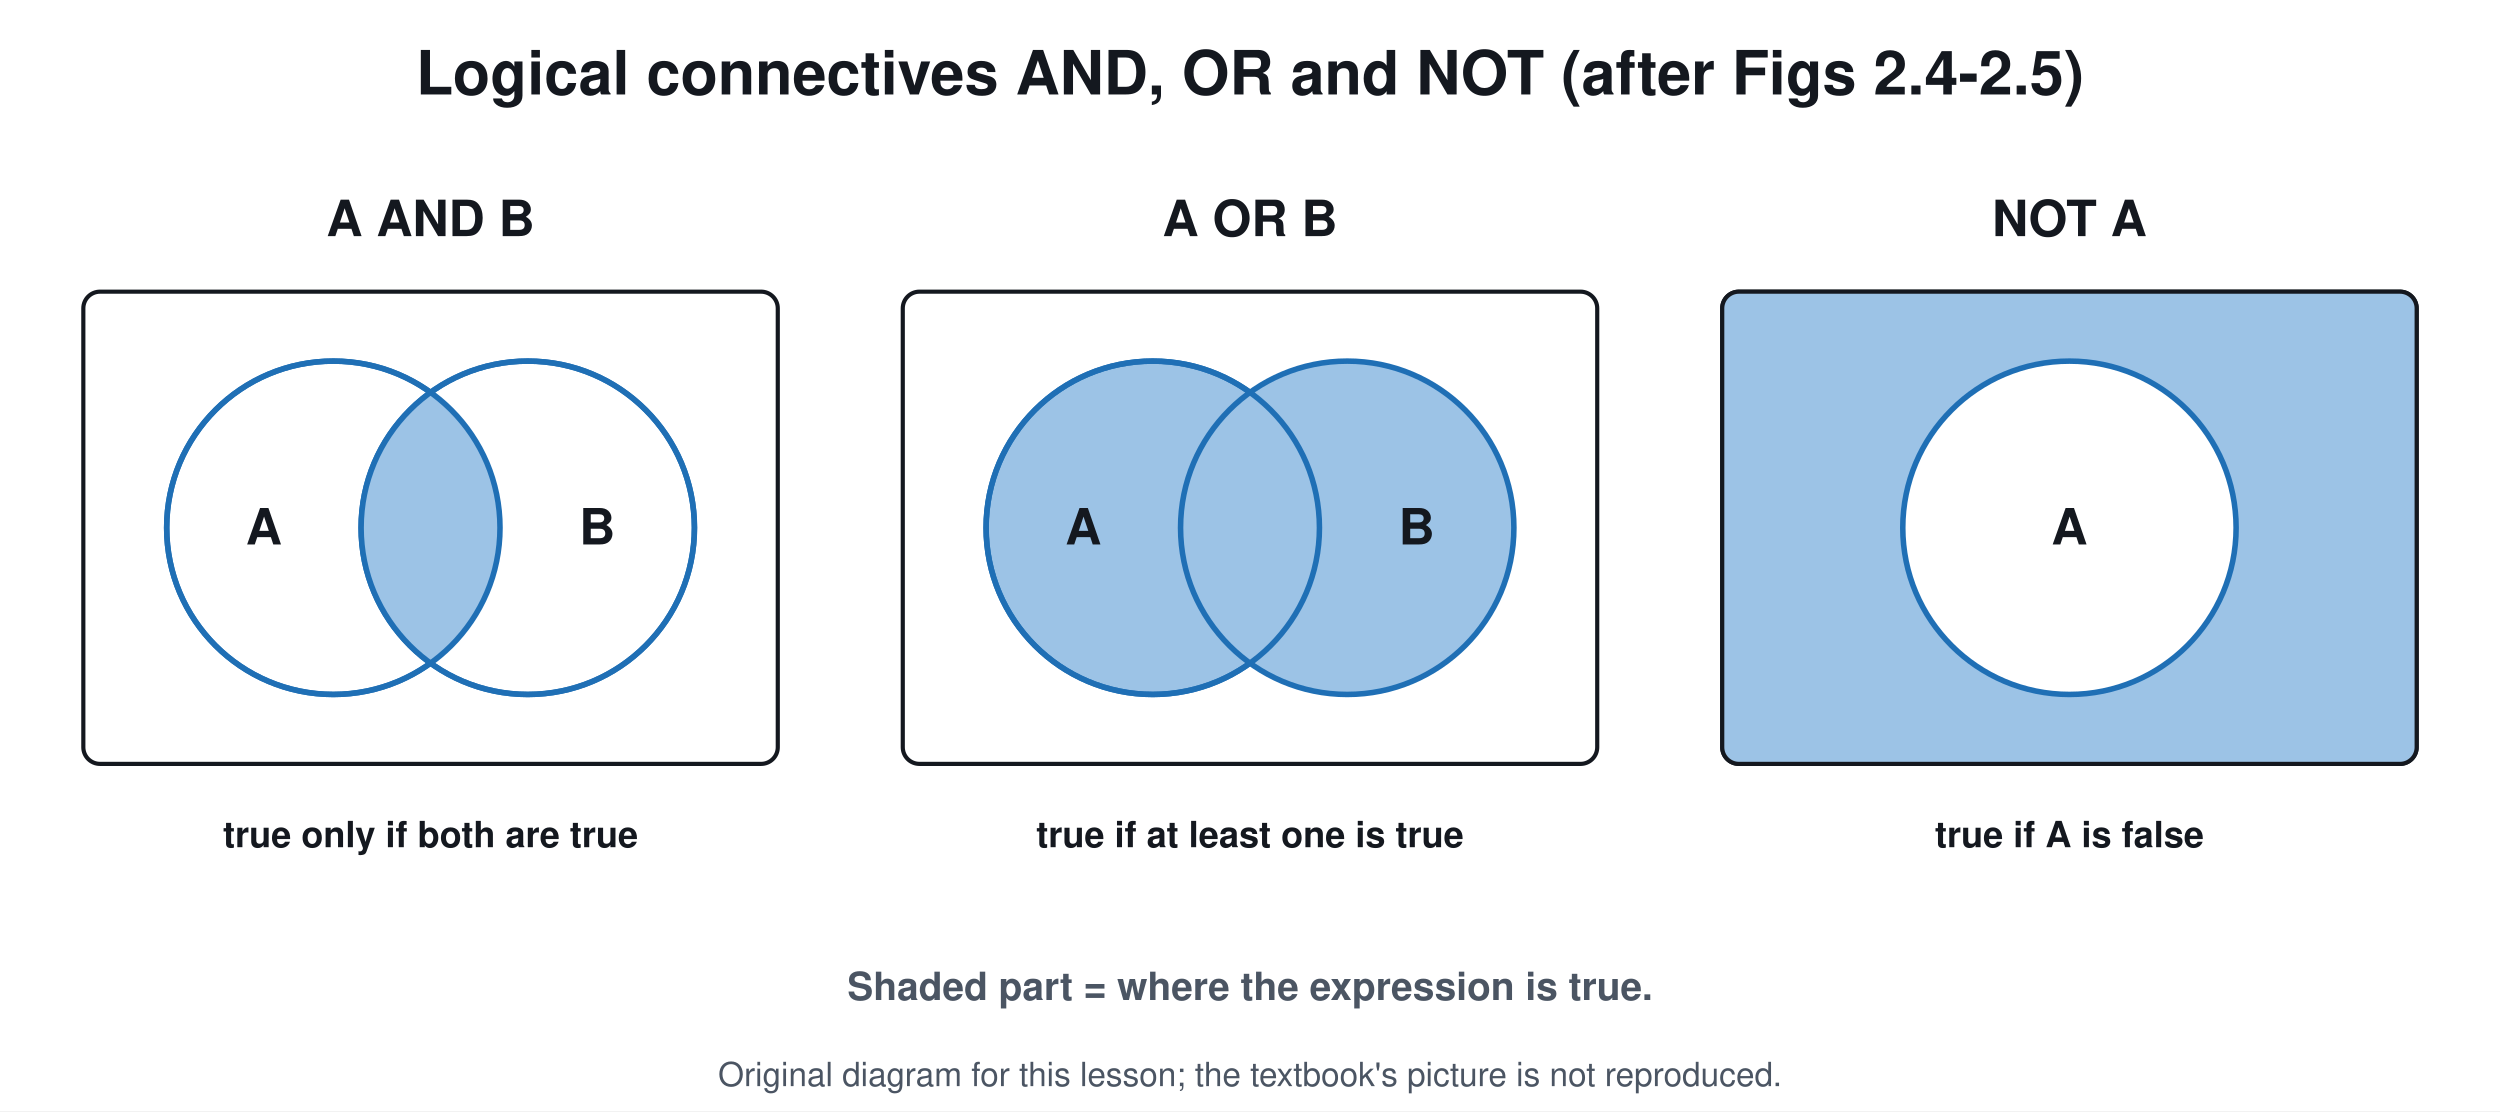
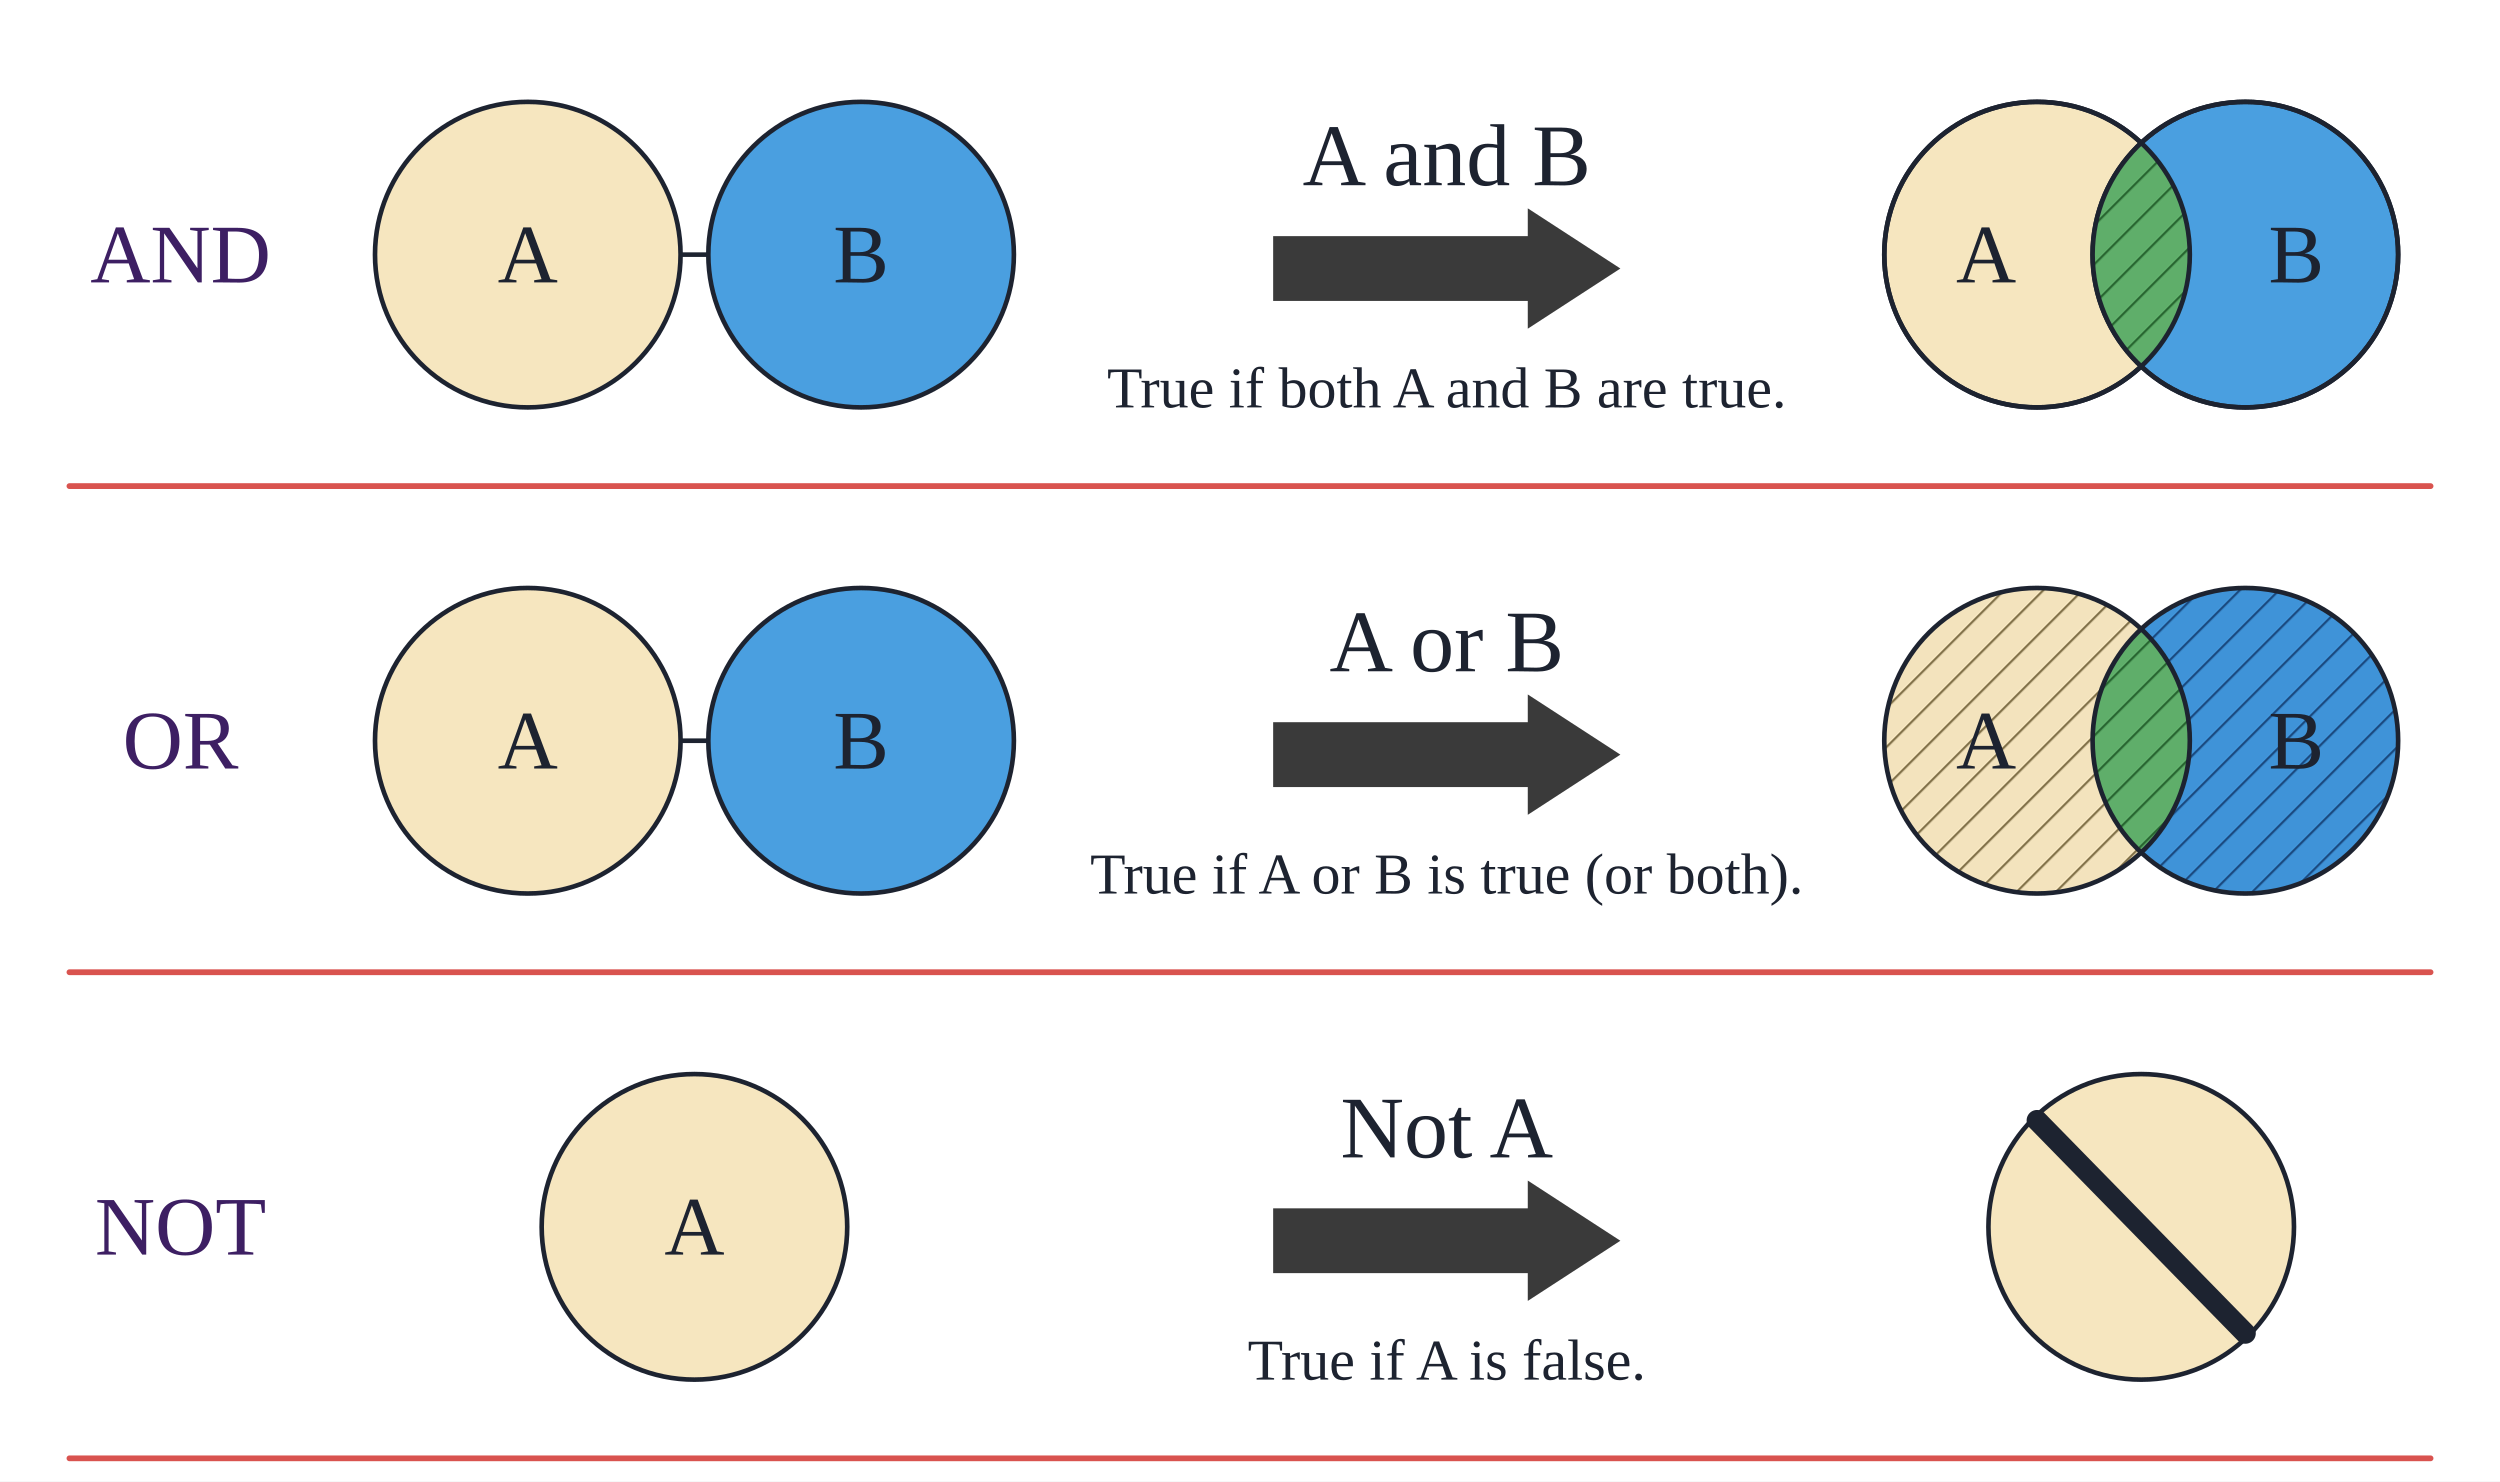
- <svg xmlns="http://www.w3.org/2000/svg" viewBox="0 0 900 400" font-family="Segoe UI, Helvetica, Arial, sans-serif">
-   <rect width="900" height="400" fill="#ffffff" />
-   <text x="450.0" y="34.0" font-size="22" fill="#14181f" text-anchor="middle" font-weight="700">Logical connectives AND, OR and NOT (after Figs 2.4-2.5)</text>
-   <text x="155.0" y="85.0" font-size="18" fill="#14181f" text-anchor="middle" font-weight="700">A AND B</text>
-   <rect x="30.0" y="105.0" width="250.0" height="170.0" rx="6" stroke="#14181f" stroke-width="1.5" fill="#ffffff" />
-   <circle cx="120.0" cy="190.0" r="60.0" stroke="#1f6fb5" stroke-width="2" fill="#ffffff" />
-   <circle cx="190.0" cy="190.0" r="60.0" stroke="#1f6fb5" stroke-width="2" fill="#ffffff" />
-   <clipPath id="c155">
-     <circle cx="120" cy="190" r="60" />
-   </clipPath>
-   <circle cx="190" cy="190" r="60" fill="#9cc3e6" clip-path="url(#c155)" />
-   <circle cx="120.0" cy="190.0" r="60.0" stroke="#1f6fb5" stroke-width="2" fill="none" />
-   <circle cx="190.0" cy="190.0" r="60.0" stroke="#1f6fb5" stroke-width="2" fill="none" />
-   <text x="95.0" y="196.0" font-size="18" fill="#14181f" text-anchor="middle" font-weight="700">A</text>
-   <text x="215.0" y="196.0" font-size="18" fill="#14181f" text-anchor="middle" font-weight="700">B</text>
-   <text x="155.0" y="305.0" font-size="13" fill="#14181f" text-anchor="middle" font-weight="700">true only if both are true</text>
-   <text x="450.0" y="85.0" font-size="18" fill="#14181f" text-anchor="middle" font-weight="700">A OR B</text>
-   <rect x="325.0" y="105.0" width="250.0" height="170.0" rx="6" stroke="#14181f" stroke-width="1.5" fill="#ffffff" />
-   <circle cx="415.0" cy="190.0" r="60.0" stroke="#1f6fb5" stroke-width="2" fill="#9cc3e6" />
-   <circle cx="485.0" cy="190.0" r="60.0" stroke="#1f6fb5" stroke-width="2" fill="#9cc3e6" />
-   <circle cx="415.0" cy="190.0" r="60.0" stroke="#1f6fb5" stroke-width="2" fill="none" />
-   <text x="390.0" y="196.0" font-size="18" fill="#14181f" text-anchor="middle" font-weight="700">A</text>
-   <text x="510.0" y="196.0" font-size="18" fill="#14181f" text-anchor="middle" font-weight="700">B</text>
-   <text x="450.0" y="305.0" font-size="13" fill="#14181f" text-anchor="middle" font-weight="700">true if at least one is true</text>
-   <text x="745.0" y="85.0" font-size="18" fill="#14181f" text-anchor="middle" font-weight="700">NOT A</text>
-   <rect x="620.0" y="105.0" width="250.0" height="170.0" rx="6" stroke="#14181f" stroke-width="1.5" fill="#f1f3f6" />
-   <rect x="620.0" y="105.0" width="250.0" height="170.0" rx="6" stroke="#14181f" stroke-width="1.5" fill="#9cc3e6" />
-   <circle cx="745.0" cy="190.0" r="60.0" stroke="#1f6fb5" stroke-width="2" fill="#ffffff" />
-   <text x="745.0" y="196.0" font-size="18" fill="#14181f" text-anchor="middle" font-weight="700">A</text>
-   <text x="745.0" y="305.0" font-size="13" fill="#14181f" text-anchor="middle" font-weight="700">true if A is false</text>
-   <text x="450.0" y="360.0" font-size="14" fill="#4b5563" text-anchor="middle" font-weight="700">Shaded part = where the expression is true.</text>
-   <text x="450.0" y="391" font-size="12" fill="#4b5563" text-anchor="middle">Original diagram for this lesson; the textbook's picture is not reproduced.</text>
+ <svg xmlns="http://www.w3.org/2000/svg" viewBox="0 0 1080 640" font-family="Times New Roman, Times, serif">
+   <rect width="1080" height="640" fill="#ffffff" />
+   <defs>
+     <pattern id="hy" patternUnits="userSpaceOnUse" width="12" height="12" patternTransform="rotate(45)">
+       <rect width="12" height="12" fill="#f3e3bd" />
+       <line x1="0" y1="0" x2="0" y2="12" stroke="#8a7a52" stroke-width="2" />
+     </pattern>
+     <pattern id="hb" patternUnits="userSpaceOnUse" width="12" height="12" patternTransform="rotate(45)">
+       <rect width="12" height="12" fill="#3f93d8" />
+       <line x1="0" y1="0" x2="0" y2="12" stroke="#1d4f86" stroke-width="2" />
+     </pattern>
+     <pattern id="hg" patternUnits="userSpaceOnUse" width="12" height="12" patternTransform="rotate(45)">
+       <rect width="12" height="12" fill="#5fae6a" />
+       <line x1="0" y1="0" x2="0" y2="12" stroke="#2c6b35" stroke-width="2" />
+     </pattern>
+   </defs>
+   <defs>
+     <clipPath id="cA1">
+       <circle cx="880" cy="110" r="66" />
+     </clipPath>
+     <clipPath id="cA2">
+       <circle cx="880" cy="320" r="66" />
+     </clipPath>
+   </defs>
+   <text x="78.0" y="122.0" font-size="36" fill="#3d1f63" text-anchor="middle" font-family="Times New Roman, Times, serif">AND</text>
+   <line x1="240.0" y1="110.0" x2="360.0" y2="110.0" stroke="#1d2330" stroke-width="2" stroke-linecap="round" />
+   <circle cx="228.0" cy="110.0" r="66.0" fill="#f6e6bf" stroke="#1d2330" stroke-width="2" />
+   <circle cx="372.0" cy="110.0" r="66.0" fill="#4a9fe0" stroke="#1d2330" stroke-width="2" />
+   <text x="228.0" y="122.0" font-size="36" fill="#1d2330" text-anchor="middle" font-family="Times New Roman, Times, serif">A</text>
+   <text x="372.0" y="122.0" font-size="36" fill="#1d2330" text-anchor="middle" font-family="Times New Roman, Times, serif">B</text>
+   <text x="625.0" y="80.0" font-size="38" fill="#1d2330" text-anchor="middle" font-family="Times New Roman, Times, serif">A and B</text>
+   <path d="M550.0 102.0 L660.0 102.0 L660.0 90.0 L700.0 116.0 L660.0 142.0 L660.0 130.0 L550.0 130.0 Z" fill="#3a3a3a" stroke="none" stroke-width="2" stroke-linejoin="round" stroke-linecap="round" />
+   <text x="625.0" y="176.0" font-size="25" fill="#1d2330" text-anchor="middle" font-family="Times New Roman, Times, serif">True if both A and B are true.</text>
+   <circle cx="880.0" cy="110.0" r="66.0" fill="#f6e6bf" stroke="#1d2330" stroke-width="2" />
+   <circle cx="970.0" cy="110.0" r="66.0" fill="#4a9fe0" stroke="#1d2330" stroke-width="2" />
+   <circle cx="970" cy="110" r="66" fill="url(#hg)" clip-path="url(#cA1)" />
+   <circle cx="880.0" cy="110.0" r="66.0" fill="none" stroke="#1d2330" stroke-width="2" />
+   <circle cx="970.0" cy="110.0" r="66.0" fill="none" stroke="#1d2330" stroke-width="2" />
+   <text x="858.0" y="122.0" font-size="36" fill="#1d2330" text-anchor="middle" font-family="Times New Roman, Times, serif">A</text>
+   <text x="992.0" y="122.0" font-size="36" fill="#1d2330" text-anchor="middle" font-family="Times New Roman, Times, serif">B</text>
+   <line x1="30.0" y1="210.0" x2="1050.0" y2="210.0" stroke="#d9534f" stroke-width="2.5" stroke-linecap="round" />
+   <text x="78.0" y="332.0" font-size="36" fill="#3d1f63" text-anchor="middle" font-family="Times New Roman, Times, serif">OR</text>
+   <line x1="240.0" y1="320.0" x2="360.0" y2="320.0" stroke="#1d2330" stroke-width="2" stroke-linecap="round" />
+   <circle cx="228.0" cy="320.0" r="66.0" fill="#f6e6bf" stroke="#1d2330" stroke-width="2" />
+   <circle cx="372.0" cy="320.0" r="66.0" fill="#4a9fe0" stroke="#1d2330" stroke-width="2" />
+   <text x="228.0" y="332.0" font-size="36" fill="#1d2330" text-anchor="middle" font-family="Times New Roman, Times, serif">A</text>
+   <text x="372.0" y="332.0" font-size="36" fill="#1d2330" text-anchor="middle" font-family="Times New Roman, Times, serif">B</text>
+   <text x="625.0" y="290.0" font-size="38" fill="#1d2330" text-anchor="middle" font-family="Times New Roman, Times, serif">A or B</text>
+   <path d="M550.0 312.0 L660.0 312.0 L660.0 300.0 L700.0 326.0 L660.0 352.0 L660.0 340.0 L550.0 340.0 Z" fill="#3a3a3a" stroke="none" stroke-width="2" stroke-linejoin="round" stroke-linecap="round" />
+   <text x="625.0" y="386.0" font-size="25" fill="#1d2330" text-anchor="middle" font-family="Times New Roman, Times, serif">True if A or B is true (or both).</text>
+   <circle cx="880" cy="320" r="66" fill="url(#hy)" />
+   <circle cx="970" cy="320" r="66" fill="url(#hb)" />
+   <circle cx="970" cy="320" r="66" fill="url(#hg)" clip-path="url(#cA2)" />
+   <circle cx="880.0" cy="320.0" r="66.0" fill="none" stroke="#1d2330" stroke-width="2" />
+   <circle cx="970.0" cy="320.0" r="66.0" fill="none" stroke="#1d2330" stroke-width="2" />
+   <text x="858.0" y="332.0" font-size="36" fill="#1d2330" text-anchor="middle" font-family="Times New Roman, Times, serif">A</text>
+   <text x="992.0" y="332.0" font-size="36" fill="#1d2330" text-anchor="middle" font-family="Times New Roman, Times, serif">B</text>
+   <line x1="30.0" y1="420.0" x2="1050.0" y2="420.0" stroke="#d9534f" stroke-width="2.5" stroke-linecap="round" />
+   <text x="78.0" y="542.0" font-size="36" fill="#3d1f63" text-anchor="middle" font-family="Times New Roman, Times, serif">NOT</text>
+   <circle cx="300.0" cy="530.0" r="66.0" fill="#f6e6bf" stroke="#1d2330" stroke-width="2" />
+   <text x="300.0" y="542.0" font-size="36" fill="#1d2330" text-anchor="middle" font-family="Times New Roman, Times, serif">A</text>
+   <text x="625.0" y="500.0" font-size="38" fill="#1d2330" text-anchor="middle" font-family="Times New Roman, Times, serif">Not A</text>
+   <path d="M550.0 522.0 L660.0 522.0 L660.0 510.0 L700.0 536.0 L660.0 562.0 L660.0 550.0 L550.0 550.0 Z" fill="#3a3a3a" stroke="none" stroke-width="2" stroke-linejoin="round" stroke-linecap="round" />
+   <text x="625.0" y="596.0" font-size="25" fill="#1d2330" text-anchor="middle" font-family="Times New Roman, Times, serif">True if A is false.</text>
+   <circle cx="925.0" cy="530.0" r="66.0" fill="#f6e6bf" stroke="#1d2330" stroke-width="2" />
+   <line x1="880.0" y1="484.0" x2="970.0" y2="576.0" stroke="#1d2330" stroke-width="9" stroke-linecap="round" />
+   <line x1="30.0" y1="630.0" x2="1050.0" y2="630.0" stroke="#d9534f" stroke-width="2.5" stroke-linecap="round" />
</svg>
